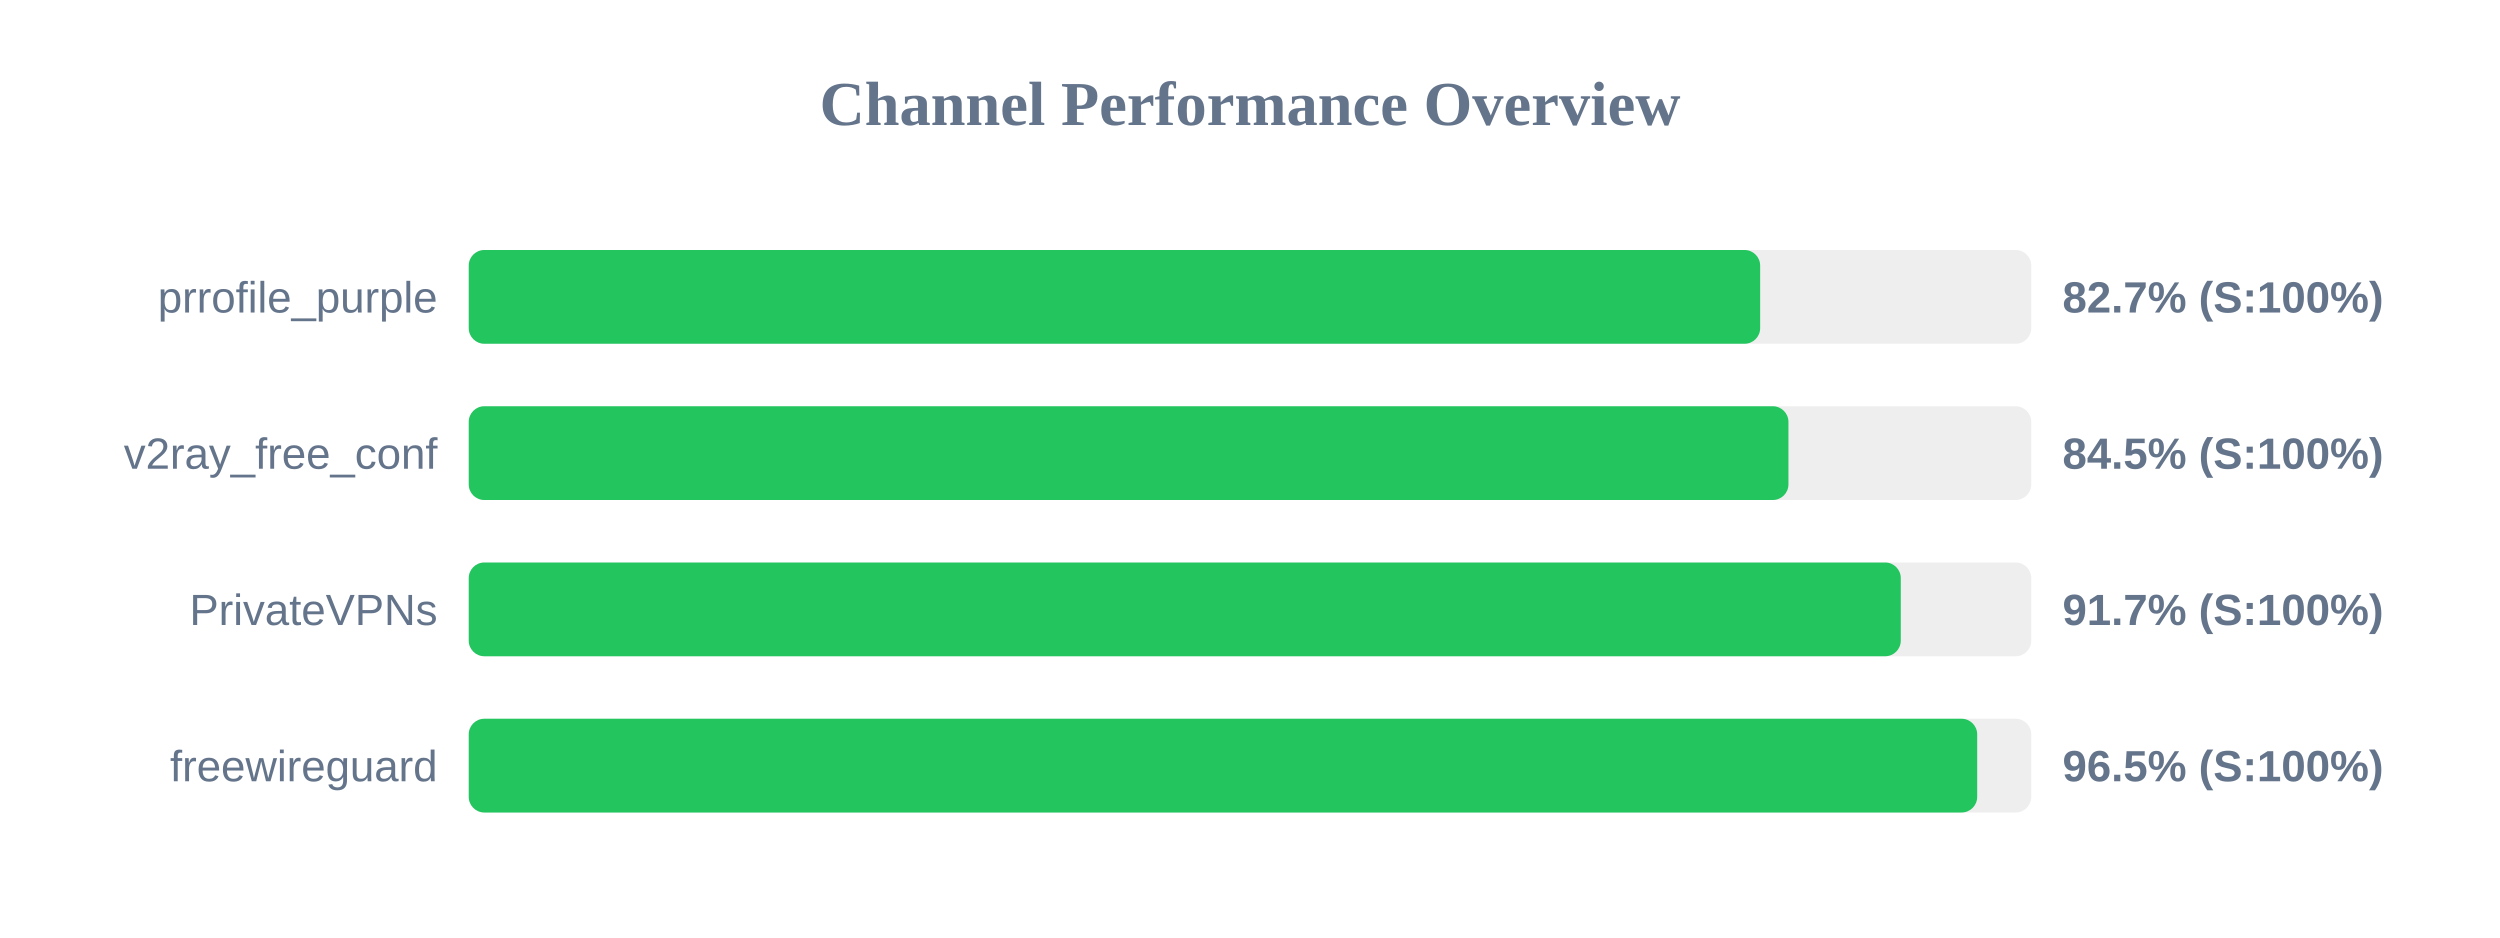
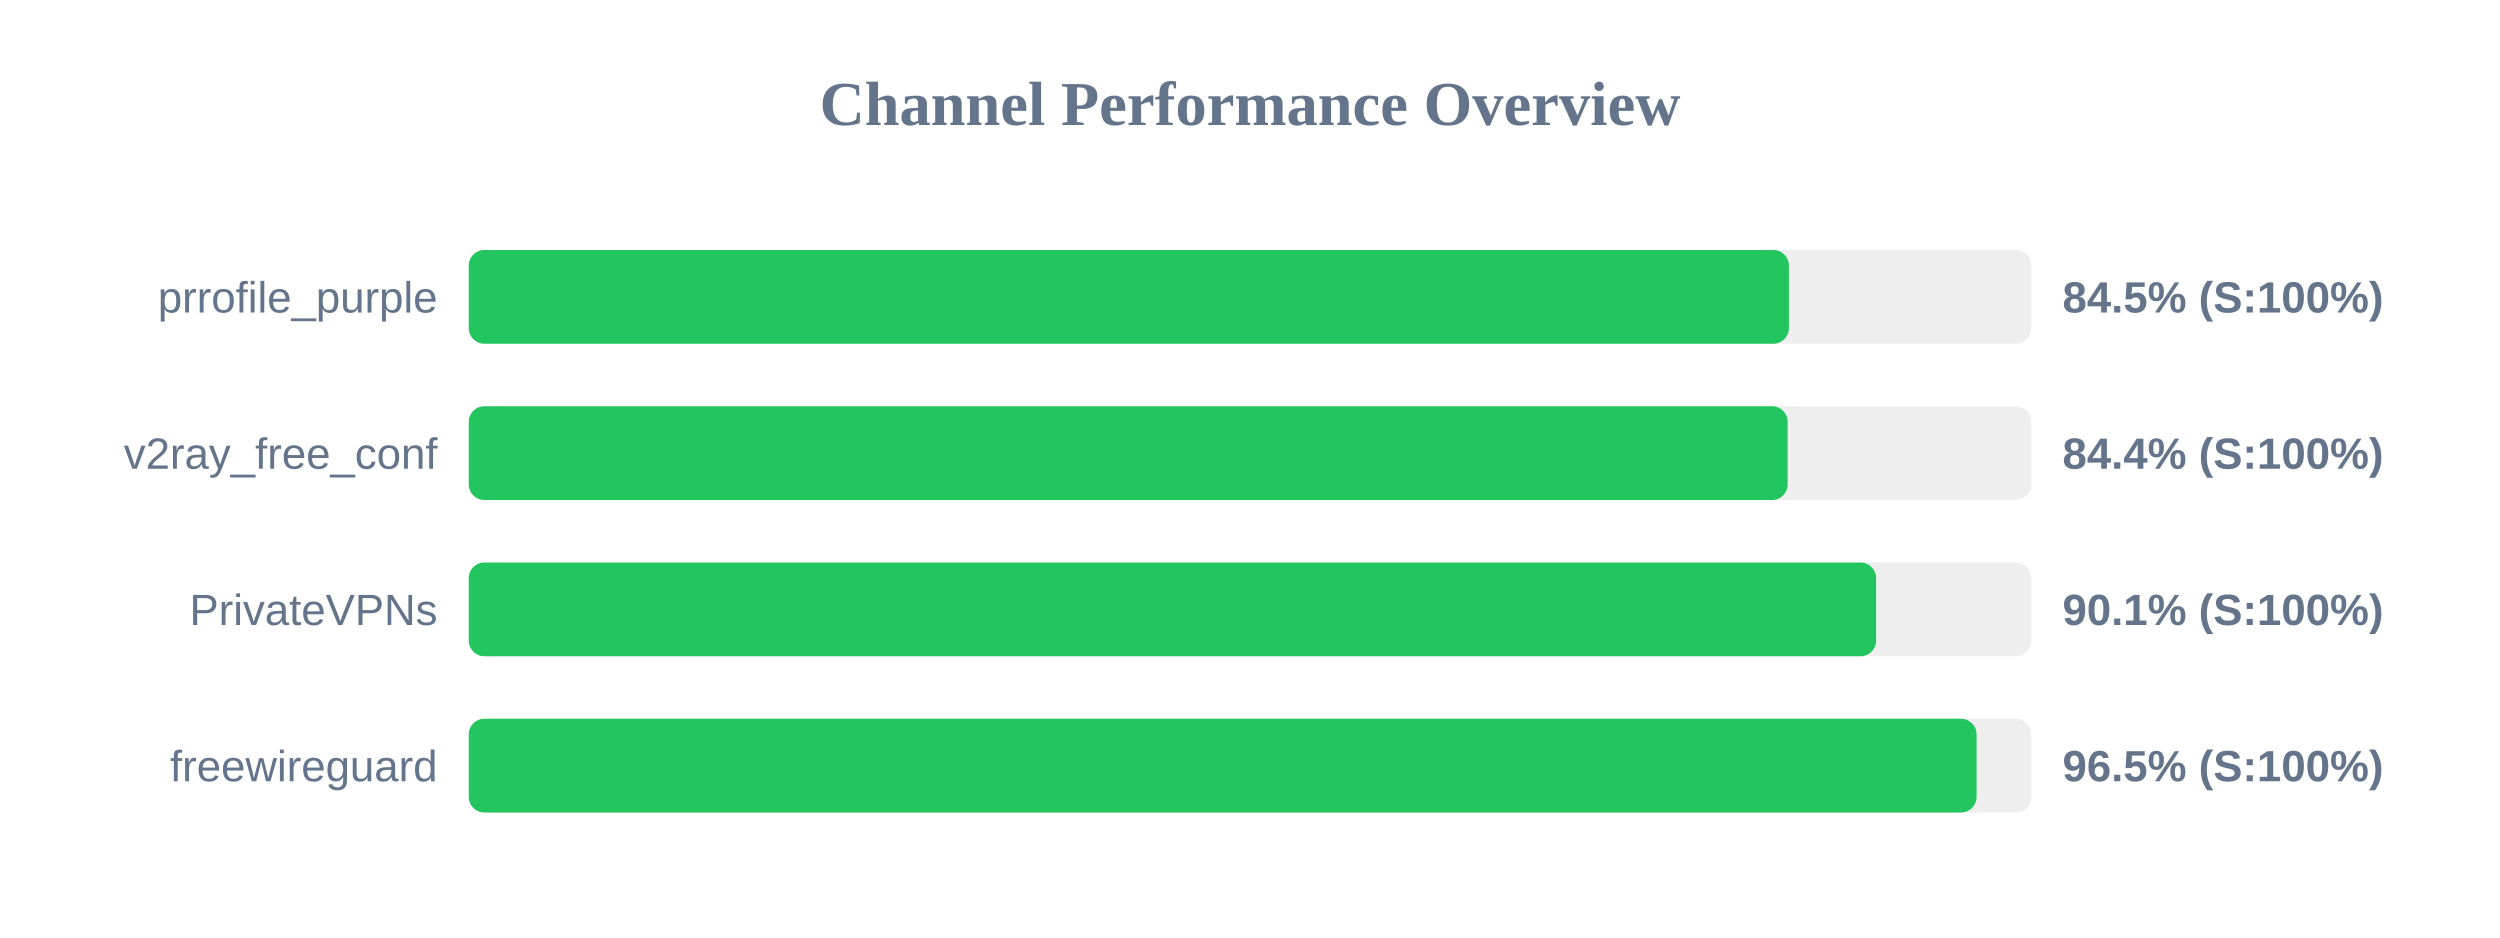
<svg xmlns="http://www.w3.org/2000/svg" width="800" height="300" version="1.1">
  <style>
        .row { font: 14px Arial; fill: #64748b; }
        .score { font: bold 14px Arial; fill: #64748b; }
    </style>
  <text x="400" y="40" text-anchor="middle" font-size="20px" font-weight="bold" fill="#64748b">Channel Performance Overview</text>
  <rect x="150" y="80" width="500" height="30" fill="#eee" rx="5" />
-   <rect x="150" y="80" width="413.25" height="30" fill="#22c55e" rx="5" />
+   <rect x="150" y="80" width="422.45" height="30" fill="#22c55e" rx="5" />
  <text x="140" y="100" text-anchor="end" class="row">prrofile_purple</text>
-   <text x="660" y="100" text-anchor="start" class="score">82.7% (S:100%)</text>
+   <text x="660" y="100" text-anchor="start" class="score">84.5% (S:100%)</text>
  <rect x="150" y="130" width="500" height="30" fill="#eee" rx="5" />
-   <rect x="150" y="130" width="422.3" height="30" fill="#22c55e" rx="5" />
+   <rect x="150" y="130" width="422.05" height="30" fill="#22c55e" rx="5" />
  <text x="140" y="150" text-anchor="end" class="row">v2ray_free_conf</text>
-   <text x="660" y="150" text-anchor="start" class="score">84.5% (S:100%)</text>
+   <text x="660" y="150" text-anchor="start" class="score">84.4% (S:100%)</text>
  <rect x="150" y="180" width="500" height="30" fill="#eee" rx="5" />
-   <rect x="150" y="180" width="458.25" height="30" fill="#22c55e" rx="5" />
+   <rect x="150" y="180" width="450.35" height="30" fill="#22c55e" rx="5" />
  <text x="140" y="200" text-anchor="end" class="row">PrivateVPNs</text>
-   <text x="660" y="200" text-anchor="start" class="score">91.7% (S:100%)</text>
+   <text x="660" y="200" text-anchor="start" class="score">90.1% (S:100%)</text>
  <rect x="150" y="230" width="500" height="30" fill="#eee" rx="5" />
-   <rect x="150" y="230" width="482.7" height="30" fill="#22c55e" rx="5" />
+   <rect x="150" y="230" width="482.5" height="30" fill="#22c55e" rx="5" />
  <text x="140" y="250" text-anchor="end" class="row">freewireguard</text>
  <text x="660" y="250" text-anchor="start" class="score">96.5% (S:100%)</text>
</svg>
